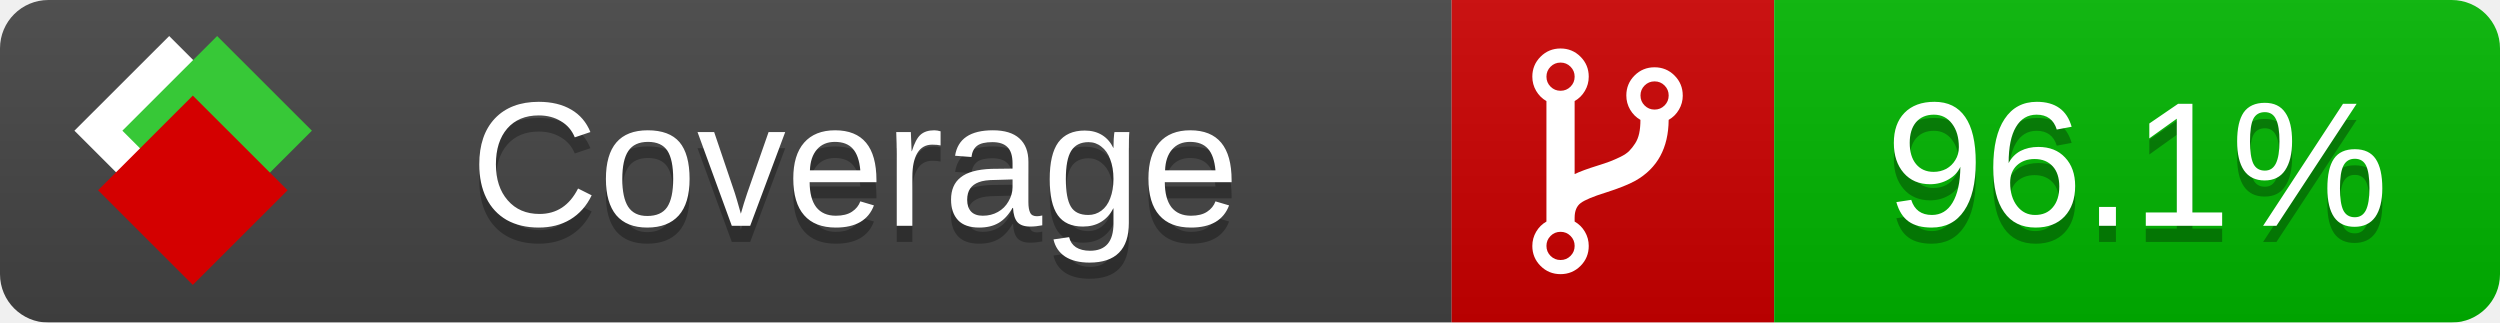
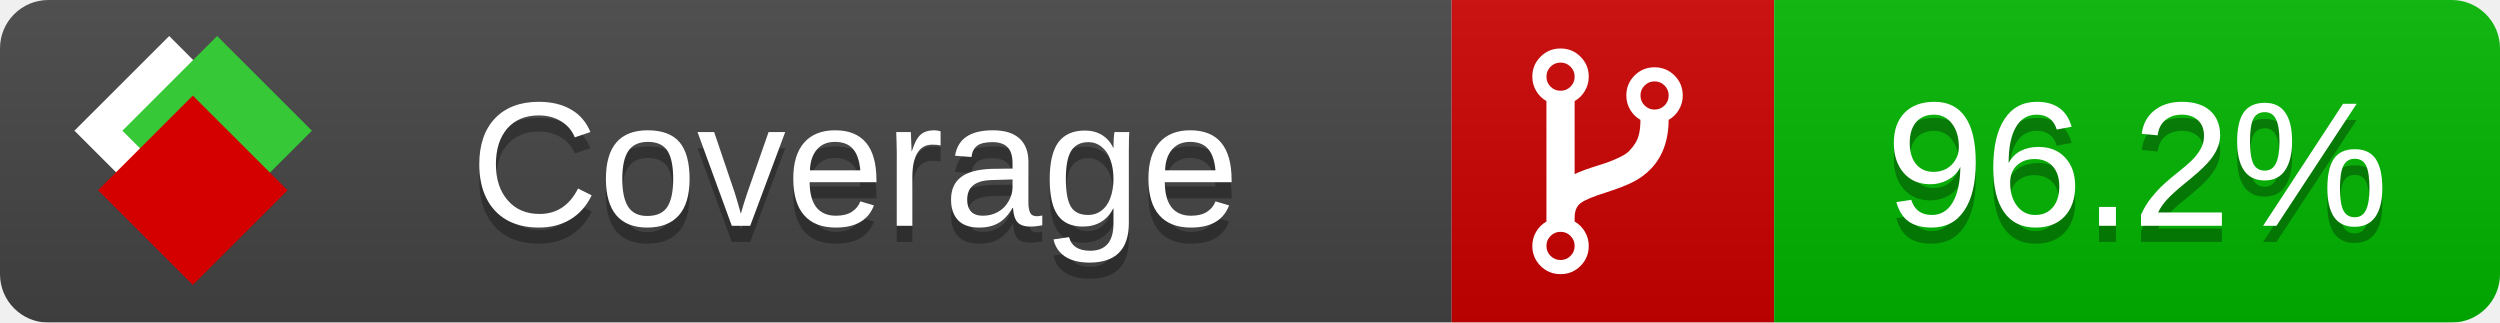
<svg xmlns="http://www.w3.org/2000/svg" xmlns:xlink="http://www.w3.org/1999/xlink" width="155" height="20">
  <style type="text/css">
          
            @keyframes fade1 {
                0% { visibility: visible; opacity: 1; }
               23% { visibility: visible; opacity: 1; }
               25% { visibility: hidden; opacity: 0; }
               48% { visibility: hidden; opacity: 0; }
               50% { visibility: hidden; opacity: 0; }
               73% { visibility: hidden; opacity: 0; }
               75% { visibility: hidden; opacity: 0; }
               98% { visibility: hidden; opacity: 0; }
              100% { visibility: visible; opacity: 1; }
            }
            @keyframes fade2 {
                0% { visibility: hidden; opacity: 0; }
               23% { visibility: hidden; opacity: 0; }
               25% { visibility: visible; opacity: 1; }
               48% { visibility: visible; opacity: 1; }
               50% { visibility: hidden; opacity: 0; }
               73% { visibility: hidden; opacity: 0; }
               75% { visibility: hidden; opacity: 0; }
               98% { visibility: hidden; opacity: 0; }
              100% { visibility: hidden; opacity: 0; }
            }
            @keyframes fade3 {
                0% { visibility: hidden; opacity: 0; }
               23% { visibility: hidden; opacity: 0; }
               25% { visibility: hidden; opacity: 0; }
               48% { visibility: hidden; opacity: 0; }
               50% { visibility: visible; opacity: 1; }
               73% { visibility: visible; opacity: 1; }
               75% { visibility: hidden; opacity: 0; }
               98% { visibility: hidden; opacity: 0; }
              100% { visibility: hidden; opacity: 0; }
            }
            @keyframes fade4 {
                0% { visibility: hidden; opacity: 0; }
               23% { visibility: hidden; opacity: 0; }
               25% { visibility: hidden; opacity: 0; }
               48% { visibility: hidden; opacity: 0; }
               50% { visibility: hidden; opacity: 0; }
               73% { visibility: hidden; opacity: 0; }
               75% { visibility: visible; opacity: 1; }
               98% { visibility: visible; opacity: 1; }
              100% { visibility: hidden; opacity: 0; }
            }
            .linecoverage {
                animation-duration: 15s;
                animation-name: fade1;
                animation-iteration-count: infinite;
            }
            .branchcoverage {
                animation-duration: 15s;
                animation-name: fade2;
                animation-iteration-count: infinite;
            }
            .methodcoverage {
                animation-duration: 15s;
                animation-name: fade3;
                animation-iteration-count: infinite;
            }
            .fullmethodcoverage {
                animation-duration: 15s;
                animation-name: fade4;
                animation-iteration-count: infinite;
            }
          
    </style>
  <defs>
    <linearGradient id="gradient" x2="0" y2="100%">
      <stop offset="0" stop-color="#bbb" stop-opacity=".1" />
      <stop offset="1" stop-opacity=".1" />
    </linearGradient>
    <linearGradient id="c">
      <stop offset="0" stop-color="#d40000" />
      <stop offset="1" stop-color="#ff2a2a" />
    </linearGradient>
    <linearGradient id="a">
      <stop offset="0" stop-color="#e0e0de" />
      <stop offset="1" stop-color="#fff" />
    </linearGradient>
    <linearGradient id="b">
      <stop offset="0" stop-color="#37c837" />
      <stop offset="1" stop-color="#217821" />
    </linearGradient>
    <linearGradient xlink:href="#a" id="e" x1="106.44" x2="69.96" y1="-11.96" y2="-46.84" gradientTransform="matrix(-.8426 -.00045 -.00045 -.8426 -94.27 -75.82)" gradientUnits="userSpaceOnUse" />
    <linearGradient xlink:href="#b" id="f" x1="56.19" x2="77.97" y1="-23.45" y2="10.62" gradientTransform="matrix(.8426 .00045 .00045 .8426 94.27 75.82)" gradientUnits="userSpaceOnUse" />
    <linearGradient xlink:href="#c" id="g" x1="79.98" x2="132.9" y1="10.79" y2="10.79" gradientTransform="matrix(.8426 .00045 .00045 .8426 94.27 75.82)" gradientUnits="userSpaceOnUse" />
    <mask id="mask">
      <rect width="155" height="20" rx="3" fill="#fff" />
    </mask>
    <g id="icon" transform="matrix(.04486 0 0 .04481 -.48 -.63)">
      <rect width="52.92" height="52.92" x="-109.72" y="-27.13" fill="url(#e)" transform="rotate(-135)" />
      <rect width="52.92" height="52.92" x="70.19" y="-39.18" fill="url(#f)" transform="rotate(45)" />
      <rect width="52.92" height="52.92" x="80.05" y="-15.74" fill="url(#g)" transform="rotate(45)" />
    </g>
  </defs>
  <g mask="url(#mask)">
    <rect x="0" y="0" width="90" height="20" fill="#444" />
    <rect x="90" y="0" width="20" height="20" fill="#c00" />
    <rect x="110" y="0" width="45" height="20" fill="#00B600" />
    <rect x="0" y="0" width="155" height="20" fill="url(#gradient)" />
  </g>
  <g>
    <path class="" fill="#fff" d="m 97.628,15.247 q 0,-0.364 -0.255,-0.619 -0.255,-0.255 -0.619,-0.255 -0.364,0 -0.619,0.255 -0.255,0.255 -0.255,0.619 0,0.364 0.255,0.619 0.255,0.255 0.619,0.255 0.364,0 0.619,-0.255 0.255,-0.255 0.255,-0.619 z m 0,-10.493 q 0,-0.364 -0.255,-0.619 -0.255,-0.255 -0.619,-0.255 -0.364,0 -0.619,0.255 -0.255,0.255 -0.255,0.619 0,0.364 0.255,0.619 0.255,0.255 0.619,0.255 0.364,0 0.619,-0.255 0.255,-0.255 0.255,-0.619 z m 5.83,1.166 q 0,-0.364 -0.255,-0.619 -0.255,-0.255 -0.619,-0.255 -0.364,0 -0.619,0.255 -0.255,0.255 -0.255,0.619 0,0.364 0.255,0.619 0.255,0.255 0.619,0.255 0.364,0 0.619,-0.255 0.255,-0.255 0.255,-0.619 z m 0.874,0 q 0,0.474 -0.237,0.879 -0.237,0.405 -0.638,0.633 -0.018,2.614 -2.059,3.771 -0.619,0.346 -1.849,0.738 -1.166,0.364 -1.544,0.647 -0.378,0.282 -0.378,0.911 l 0,0.237 q 0.401,0.228 0.638,0.633 0.237,0.405 0.237,0.879 0,0.729 -0.51,1.239 -0.51,0.51 -1.239,0.51 -0.729,0 -1.239,-0.51 -0.51,-0.51 -0.51,-1.239 0,-0.474 0.237,-0.879 0.237,-0.405 0.638,-0.633 l 0,-7.469 q -0.401,-0.228 -0.638,-0.633 -0.237,-0.405 -0.237,-0.879 0,-0.729 0.51,-1.239 0.51,-0.51 1.239,-0.51 0.729,0 1.239,0.51 0.51,0.51 0.51,1.239 0,0.474 -0.237,0.879 -0.237,0.405 -0.638,0.633 l 0,4.527 q 0.492,-0.237 1.403,-0.519 0.501,-0.155 0.797,-0.269 0.296,-0.114 0.642,-0.282 0.346,-0.169 0.537,-0.36 0.191,-0.191 0.369,-0.465 0.178,-0.273 0.255,-0.633 0.077,-0.36 0.077,-0.833 -0.401,-0.228 -0.638,-0.633 -0.237,-0.405 -0.237,-0.879 0,-0.729 0.51,-1.239 0.51,-0.51 1.239,-0.51 0.729,0 1.239,0.51 0.51,0.51 0.51,1.239 z" />
  </g>
  <g fill="#fff" text-anchor="middle" font-family="Verdana,Arial,Geneva,sans-serif" font-size="11">
    <a xlink:href="https://github.com/danielpalme/ReportGenerator" target="_top">
      <use xlink:href="#icon" transform="translate(3,1) scale(3.5)" />
    </a>
    <text x="53" y="15" fill="#010101" fill-opacity=".3">Coverage</text>
    <text x="53" y="14" fill="#fff">Coverage</text>
-     <text class="" x="132.5" y="15" fill="#010101" fill-opacity=".3">96.1%</text>
-     <text class="" x="132.5" y="14">96.1%</text>
+     <text class="" x="132.5" y="15" fill="#010101" fill-opacity=".3">96.2%</text>
+     <text class="" x="132.5" y="14">96.2%</text>
  </g>
  <g>
    <rect class="" x="90" y="0" width="65" height="20" fill-opacity="0" />
  </g>
</svg>
